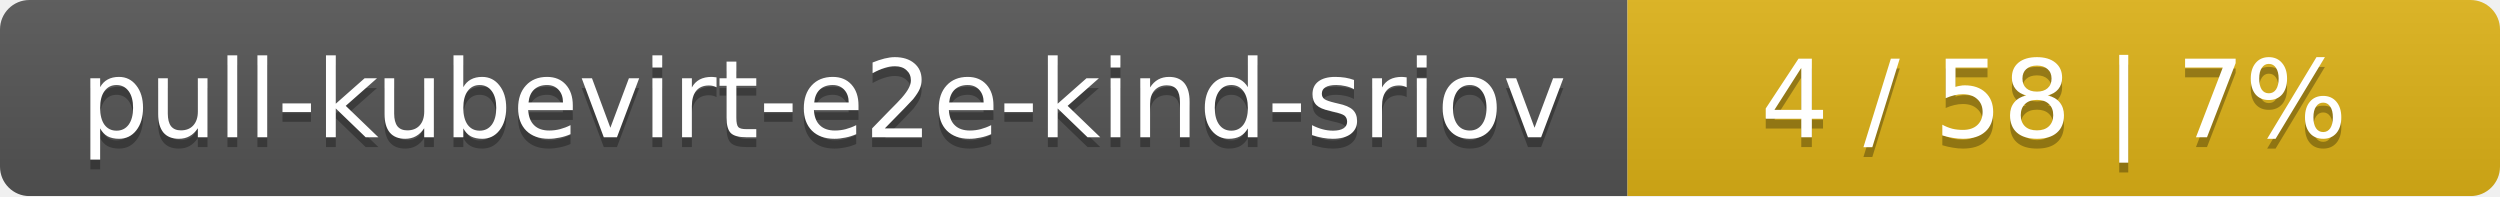
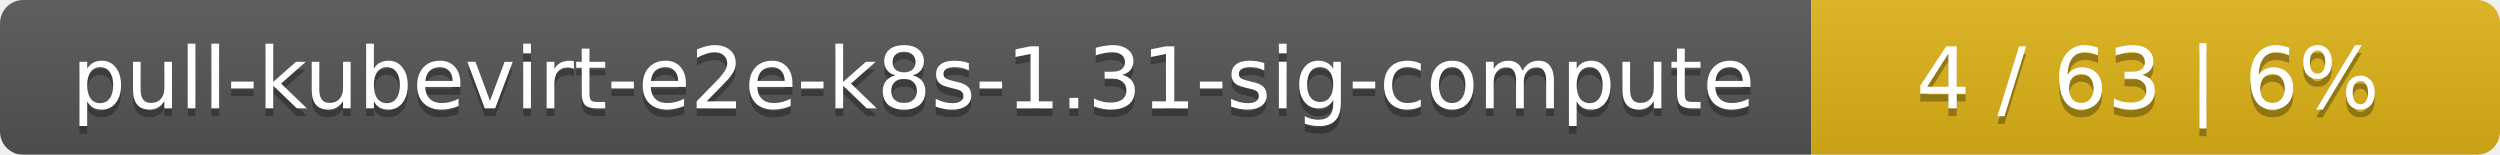
- <svg xmlns="http://www.w3.org/2000/svg" width="255" height="20">
+ <svg xmlns="http://www.w3.org/2000/svg" width="323" height="20">
  <linearGradient id="smooth" x2="0" y2="100%">
    <stop offset="0" stop-color="#bbb" stop-opacity=".1" />
    <stop offset="1" stop-opacity=".1" />
  </linearGradient>
  <mask id="round">
-     <rect width="255" height="20" rx="3" fill="#fff" />
+     <rect width="323" height="20" rx="3" fill="#fff" />
  </mask>
  <g mask="url(#round)">
-     <rect width="166" height="20" fill="#555" />
-     <rect x="166" width="89" height="20" fill="#dfb317" />
-     <rect width="255" height="20" fill="url(#smooth)" />
+     <rect width="234" height="20" fill="#555" />
+     <rect x="234" width="89" height="20" fill="#dfb317" />
+     <rect width="323" height="20" fill="url(#smooth)" />
  </g>
  <g fill="#fff" text-anchor="middle" font-family="DejaVu Sans,Verdana,Geneva,sans-serif" font-size="11">
-     <text x="84" y="15" fill="#010101" fill-opacity=".3">pull-kubevirt-e2e-kind-sriov</text>
-     <text x="84" y="14">pull-kubevirt-e2e-kind-sriov</text>
-     <text x="209.5" y="15" fill="#010101" fill-opacity=".3">4 / 58    |    7%</text>
-     <text x="209.5" y="14">4 / 58    |    7%</text>
+     <text x="118" y="15" fill="#010101" fill-opacity=".3">pull-kubevirt-e2e-k8s-1.31-sig-compute</text>
+     <text x="118" y="14">pull-kubevirt-e2e-k8s-1.31-sig-compute</text>
+     <text x="277.5" y="15" fill="#010101" fill-opacity=".3">4 / 63    |    6%</text>
+     <text x="277.5" y="14">4 / 63    |    6%</text>
  </g>
</svg>
